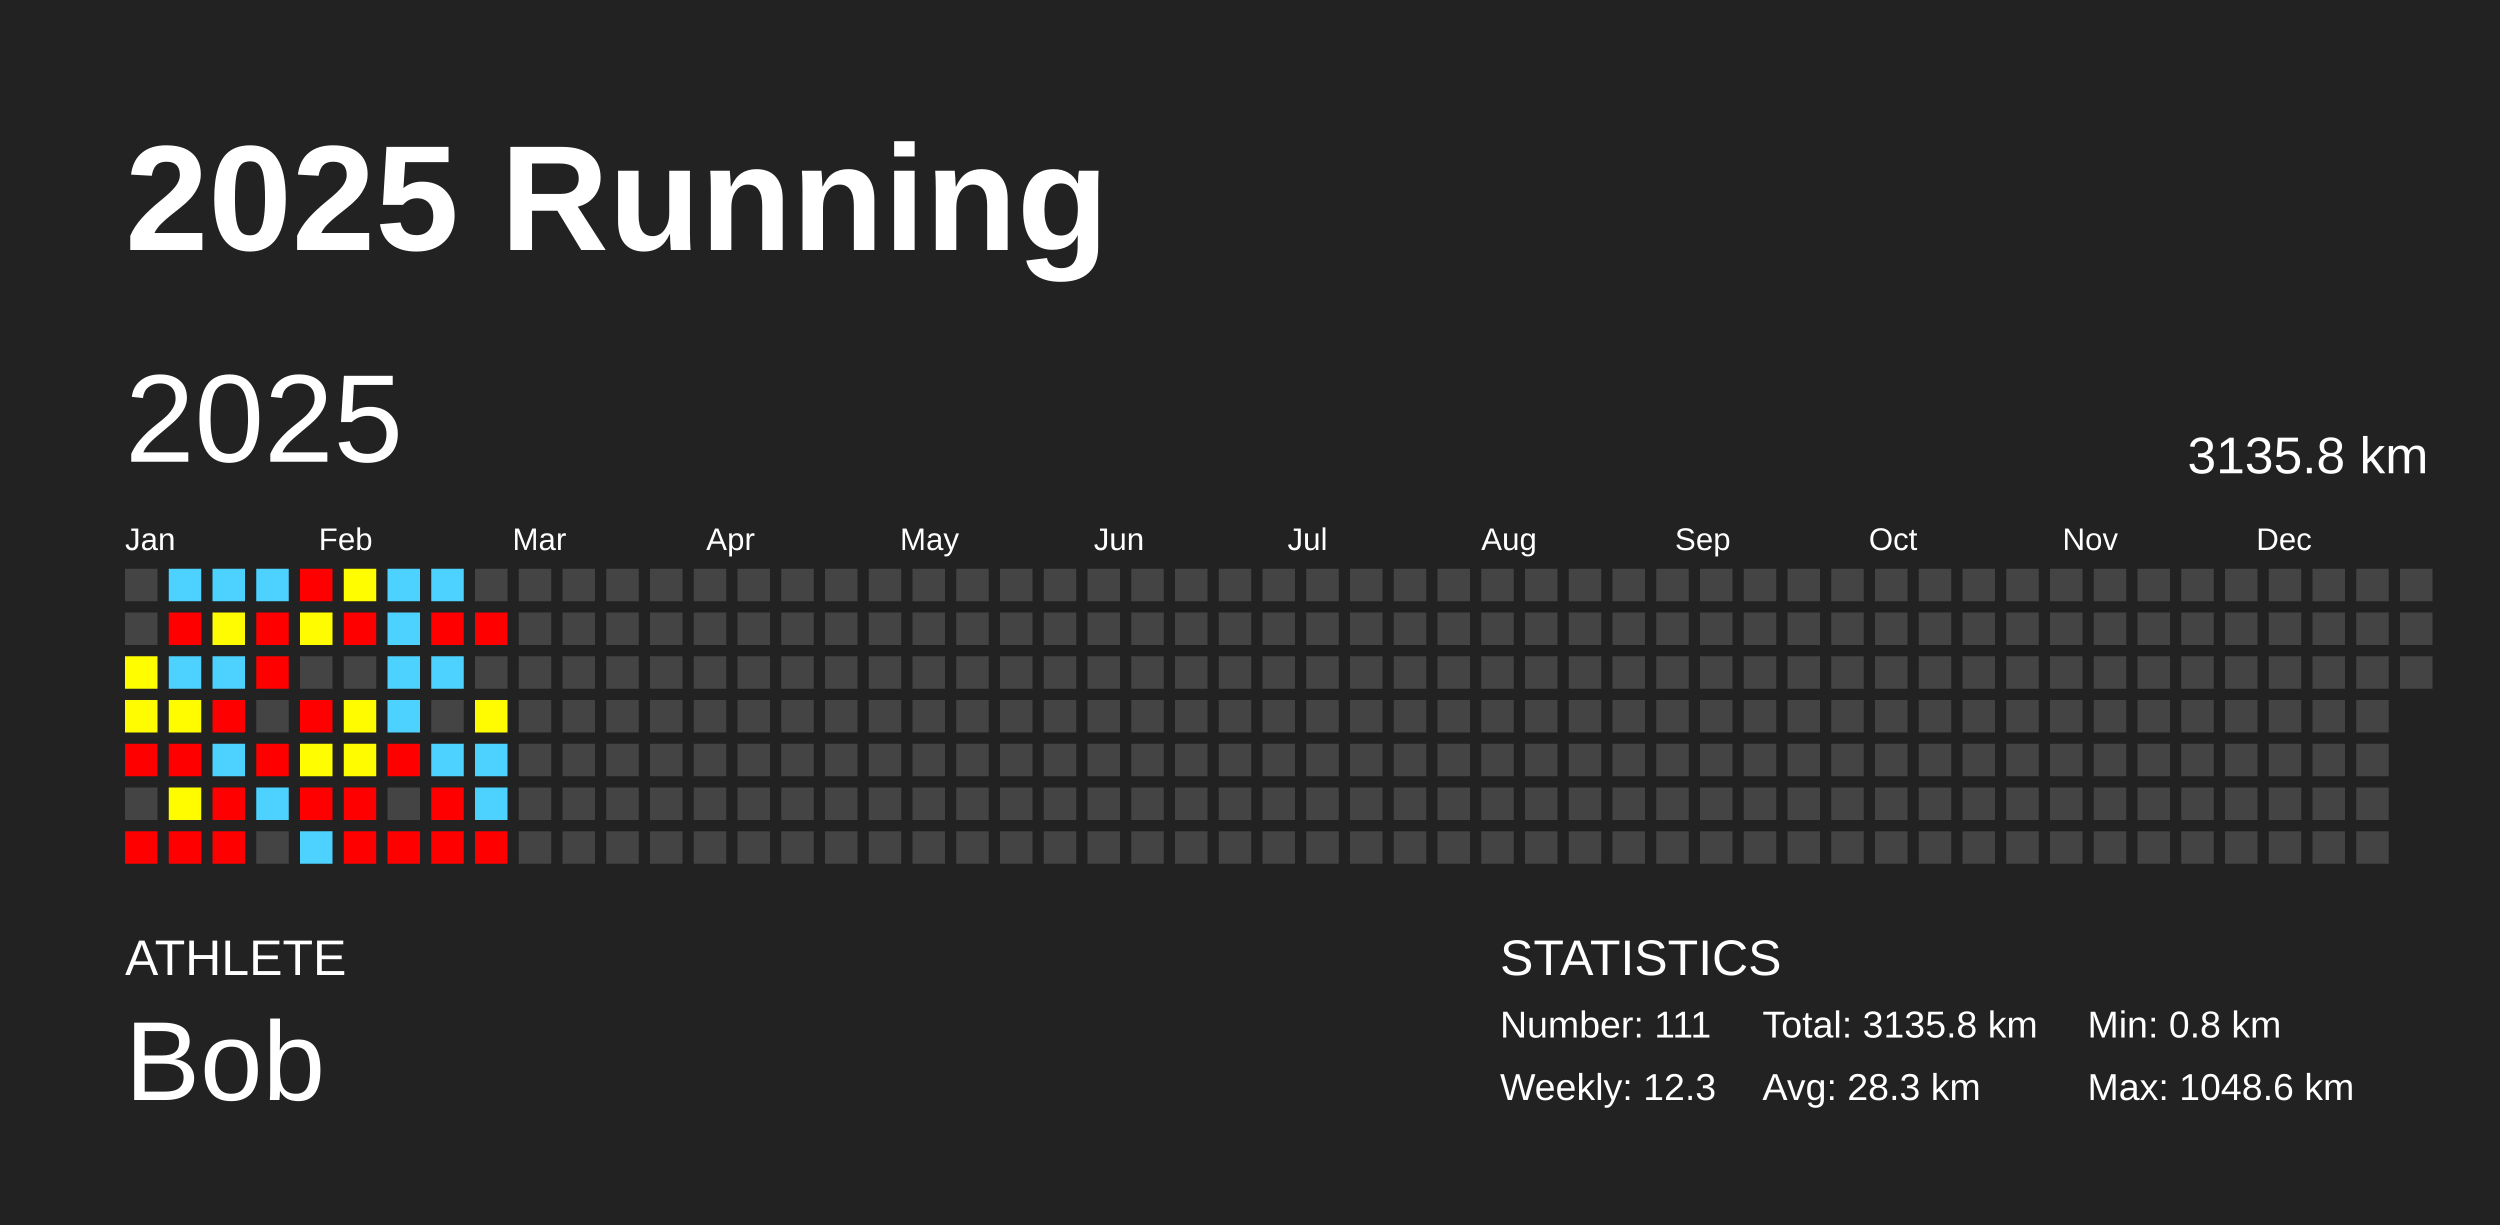
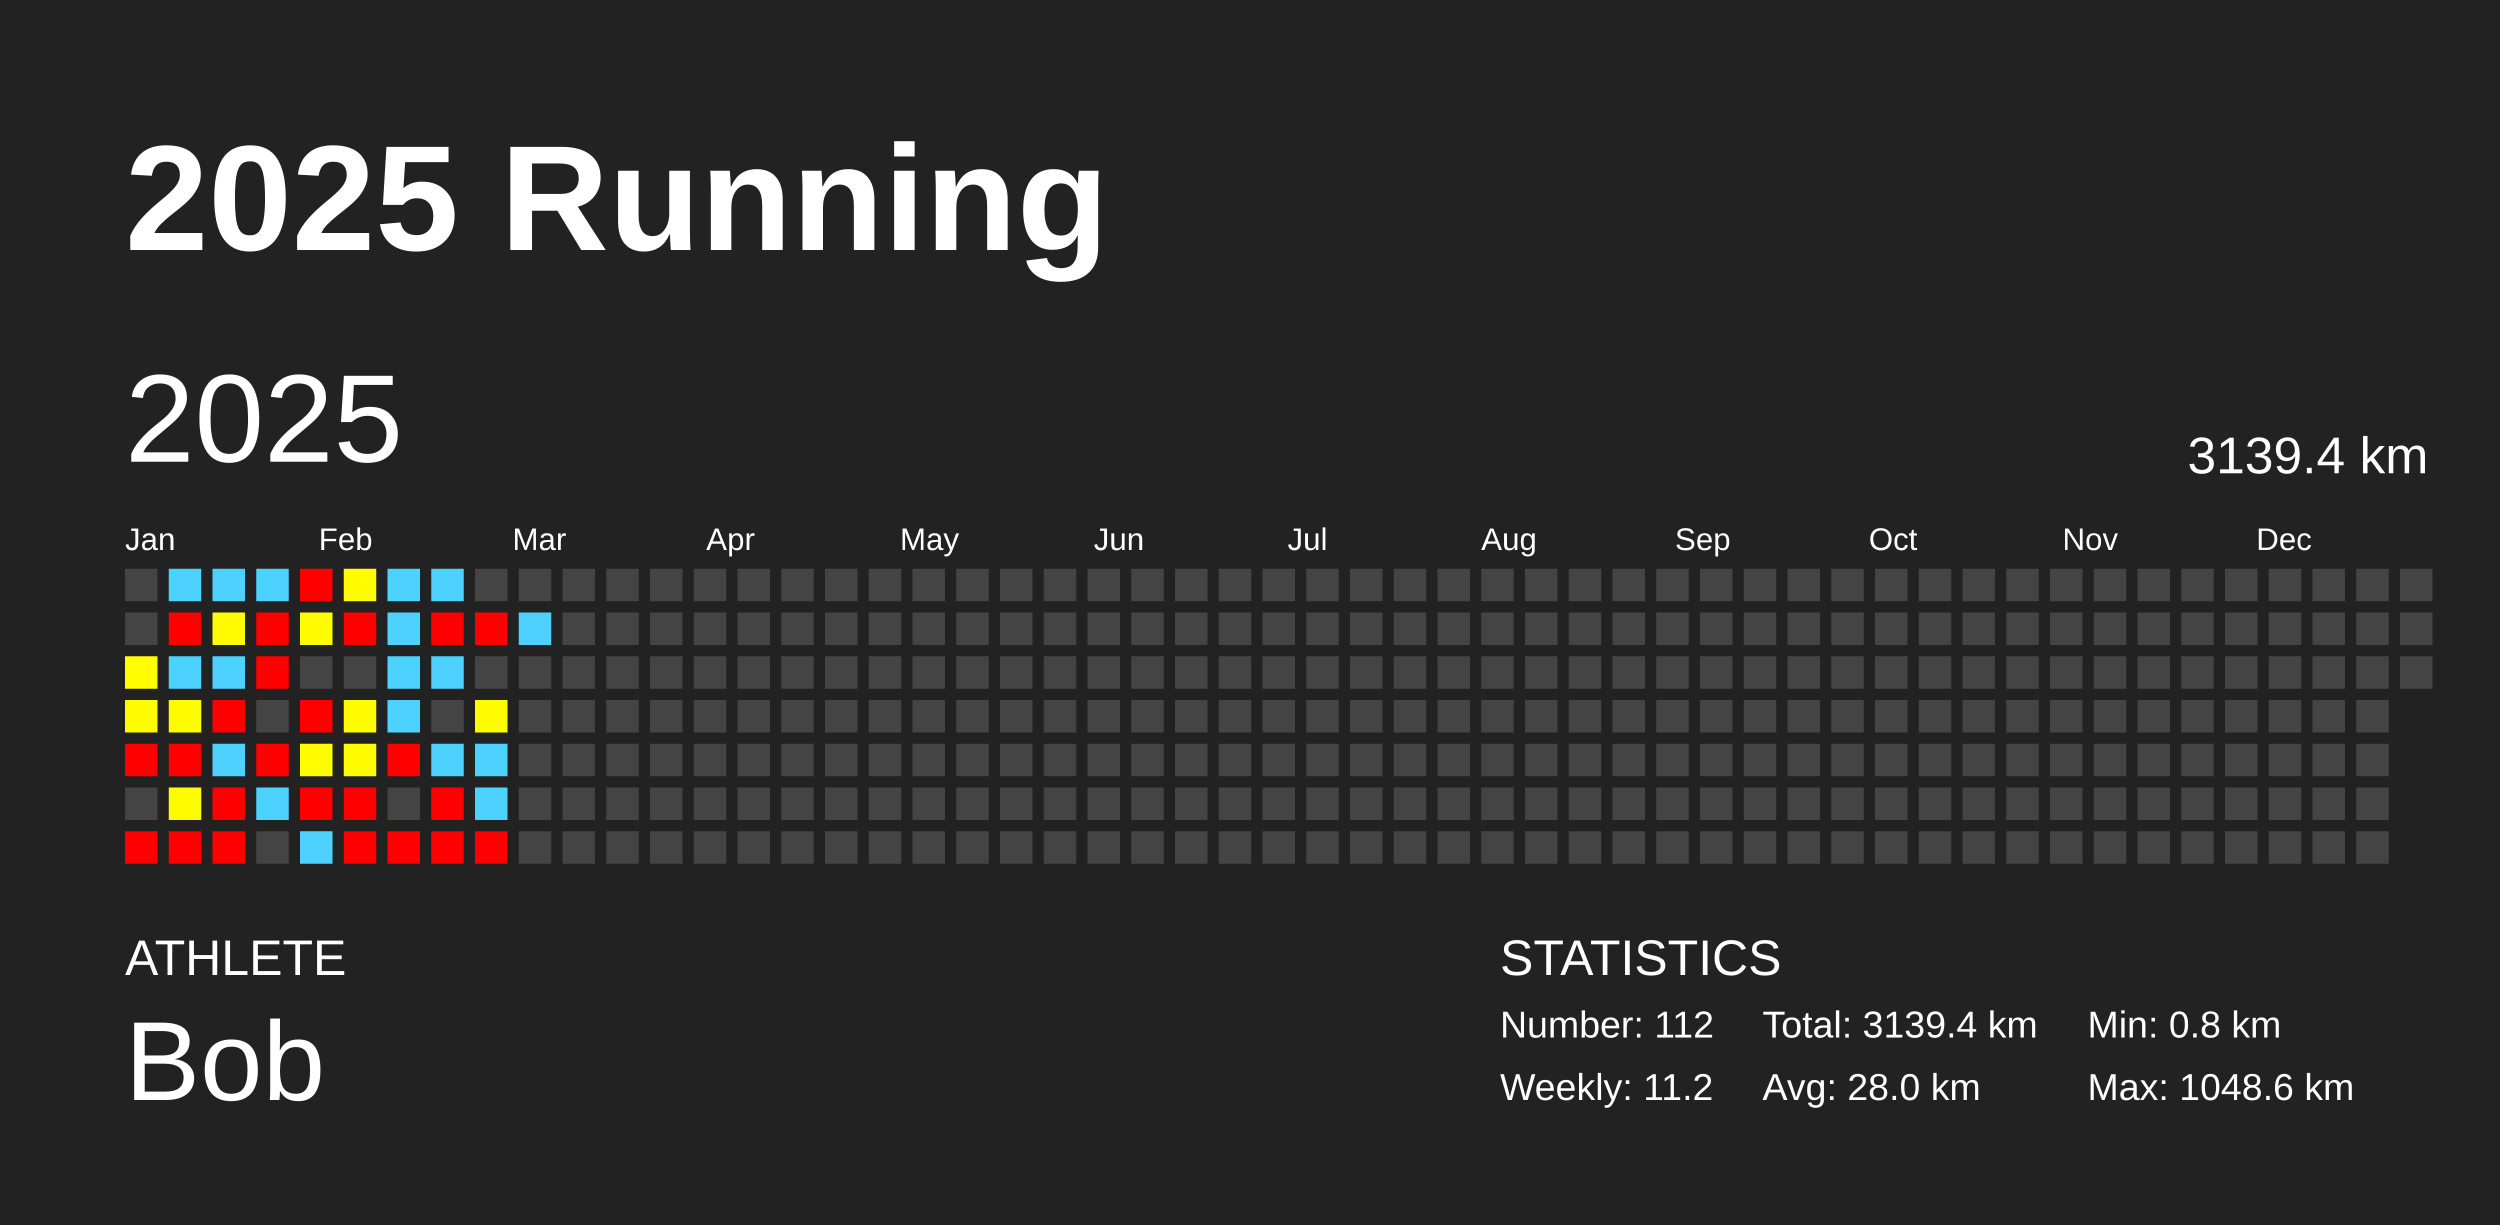
<svg xmlns="http://www.w3.org/2000/svg" baseProfile="full" height="98mm" version="1.1" viewBox="0,0,200,98" width="200mm">
  <defs />
  <rect fill="#222222" height="98" width="200" x="0" y="0" />
  <text fill="#FFFFFF" style="font-size:12px; font-family:Arial; font-weight:bold;" x="10" y="20">2025 Running</text>
  <text fill="#FFFFFF" style="font-size:4px; font-family:Arial" x="10" y="78">ATHLETE</text>
  <text fill="#FFFFFF" style="font-size:9px; font-family:Arial" x="10" y="88">Bob</text>
  <text fill="#FFFFFF" style="font-size:4px; font-family:Arial" x="120" y="78">STATISTICS</text>
-   <text fill="#FFFFFF" style="font-size:3px; font-family:Arial" x="120" y="83">Number: 111</text>
-   <text fill="#FFFFFF" style="font-size:3px; font-family:Arial" x="120" y="88">Weekly: 12.3</text>
-   <text fill="#FFFFFF" style="font-size:3px; font-family:Arial" x="141" y="83">Total: 3135.8 km</text>
-   <text fill="#FFFFFF" style="font-size:3px; font-family:Arial" x="141" y="88">Avg: 28.3 km</text>
+   <text fill="#FFFFFF" style="font-size:3px; font-family:Arial" x="120" y="83">Number: 112</text>
+   <text fill="#FFFFFF" style="font-size:3px; font-family:Arial" x="120" y="88">Weekly: 11.2</text>
+   <text fill="#FFFFFF" style="font-size:3px; font-family:Arial" x="141" y="83">Total: 3139.4 km</text>
+   <text fill="#FFFFFF" style="font-size:3px; font-family:Arial" x="141" y="88">Avg: 28.0 km</text>
  <text fill="#FFFFFF" style="font-size:3px; font-family:Arial" x="167" y="83">Min: 0.8 km</text>
  <text fill="#FFFFFF" style="font-size:3px; font-family:Arial" x="167" y="88">Max: 1048.6 km</text>
  <text dominant-baseline="hanging" fill="#FFFFFF" style="font-size:10.0px; font-family:Arial;" x="10" y="30">2025</text>
-   <text dominant-baseline="hanging" fill="#FFFFFF" style="font-size:4.125px; font-family:Arial;" x="175" y="35">3135.8 km</text>
+   <text dominant-baseline="hanging" fill="#FFFFFF" style="font-size:4.125px; font-family:Arial;" x="175" y="35">3139.4 km</text>
  <text fill="#FFFFFF" style="font-size:2.5px; font-family:Arial" x="10.0" y="44">Jan</text>
  <text fill="#FFFFFF" style="font-size:2.5px; font-family:Arial" x="25.5" y="44">Feb</text>
  <text fill="#FFFFFF" style="font-size:2.5px; font-family:Arial" x="41.0" y="44">Mar</text>
  <text fill="#FFFFFF" style="font-size:2.5px; font-family:Arial" x="56.5" y="44">Apr</text>
  <text fill="#FFFFFF" style="font-size:2.5px; font-family:Arial" x="72.0" y="44">May</text>
  <text fill="#FFFFFF" style="font-size:2.5px; font-family:Arial" x="87.5" y="44">Jun</text>
  <text fill="#FFFFFF" style="font-size:2.5px; font-family:Arial" x="103.0" y="44">Jul</text>
  <text fill="#FFFFFF" style="font-size:2.5px; font-family:Arial" x="118.5" y="44">Aug</text>
  <text fill="#FFFFFF" style="font-size:2.5px; font-family:Arial" x="134.0" y="44">Sep</text>
  <text fill="#FFFFFF" style="font-size:2.5px; font-family:Arial" x="149.5" y="44">Oct</text>
  <text fill="#FFFFFF" style="font-size:2.5px; font-family:Arial" x="165.0" y="44">Nov</text>
  <text fill="#FFFFFF" style="font-size:2.5px; font-family:Arial" x="180.5" y="44">Dec</text>
  <rect fill="#444444" height="2.6" width="2.6" x="10.0" y="45.5" />
  <rect fill="#444444" height="2.6" width="2.6" x="10.0" y="49.0" />
  <rect fill="#fffd00" height="2.6" width="2.6" x="10.0" y="52.5" />
  <rect fill="#fffb00" height="2.6" width="2.6" x="10.0" y="56.0" />
  <rect fill="red" height="2.6" width="2.6" x="10.0" y="59.5" />
  <rect fill="#444444" height="2.6" width="2.6" x="10.0" y="63.0" />
  <rect fill="red" height="2.6" width="2.6" x="10.0" y="66.5" />
  <rect fill="#4dd2ff" height="2.6" width="2.6" x="13.5" y="45.5" />
  <rect fill="red" height="2.6" width="2.6" x="13.5" y="49.0" />
  <rect fill="#4dd2ff" height="2.6" width="2.6" x="13.5" y="52.5" />
  <rect fill="#fffc00" height="2.6" width="2.6" x="13.5" y="56.0" />
  <rect fill="red" height="2.6" width="2.6" x="13.5" y="59.5" />
  <rect fill="#fffc00" height="2.6" width="2.6" x="13.5" y="63.0" />
  <rect fill="red" height="2.6" width="2.6" x="13.5" y="66.5" />
  <rect fill="#4dd2ff" height="2.6" width="2.6" x="17.0" y="45.5" />
  <rect fill="#fffb00" height="2.6" width="2.6" x="17.0" y="49.0" />
  <rect fill="#4dd2ff" height="2.6" width="2.6" x="17.0" y="52.5" />
  <rect fill="red" height="2.6" width="2.6" x="17.0" y="56.0" />
  <rect fill="#4dd2ff" height="2.6" width="2.6" x="17.0" y="59.5" />
  <rect fill="red" height="2.6" width="2.6" x="17.0" y="63.0" />
  <rect fill="red" height="2.6" width="2.6" x="17.0" y="66.5" />
  <rect fill="#4dd2ff" height="2.6" width="2.6" x="20.5" y="45.5" />
  <rect fill="red" height="2.6" width="2.6" x="20.5" y="49.0" />
  <rect fill="red" height="2.6" width="2.6" x="20.5" y="52.5" />
  <rect fill="#444444" height="2.6" width="2.6" x="20.5" y="56.0" />
  <rect fill="red" height="2.6" width="2.6" x="20.5" y="59.5" />
  <rect fill="#4dd2ff" height="2.6" width="2.6" x="20.5" y="63.0" />
  <rect fill="#444444" height="2.6" width="2.6" x="20.5" y="66.5" />
  <rect fill="red" height="2.6" width="2.6" x="24.0" y="45.5" />
  <rect fill="#fffc00" height="2.6" width="2.6" x="24.0" y="49.0" />
  <rect fill="#444444" height="2.6" width="2.6" x="24.0" y="52.5" />
  <rect fill="red" height="2.6" width="2.6" x="24.0" y="56.0" />
  <rect fill="#fffd00" height="2.6" width="2.6" x="24.0" y="59.5" />
  <rect fill="red" height="2.6" width="2.6" x="24.0" y="63.0" />
  <rect fill="#4dd2ff" height="2.6" width="2.6" x="24.0" y="66.5" />
  <rect fill="#fffd00" height="2.6" width="2.6" x="27.5" y="45.5" />
  <rect fill="red" height="2.6" width="2.6" x="27.5" y="49.0" />
  <rect fill="#444444" height="2.6" width="2.6" x="27.5" y="52.5" />
  <rect fill="#fffc00" height="2.6" width="2.6" x="27.5" y="56.0" />
  <rect fill="#fffc00" height="2.6" width="2.6" x="27.5" y="59.5" />
  <rect fill="red" height="2.6" width="2.6" x="27.5" y="63.0" />
  <rect fill="red" height="2.6" width="2.6" x="27.5" y="66.5" />
  <rect fill="#4dd2ff" height="2.6" width="2.6" x="31.0" y="45.5" />
  <rect fill="#4dd2ff" height="2.6" width="2.6" x="31.0" y="49.0" />
  <rect fill="#4dd2ff" height="2.6" width="2.6" x="31.0" y="52.5" />
  <rect fill="#4dd2ff" height="2.6" width="2.6" x="31.0" y="56.0" />
  <rect fill="red" height="2.6" width="2.6" x="31.0" y="59.5" />
  <rect fill="#444444" height="2.6" width="2.6" x="31.0" y="63.0" />
  <rect fill="red" height="2.6" width="2.6" x="31.0" y="66.5" />
  <rect fill="#4dd2ff" height="2.6" width="2.6" x="34.5" y="45.5" />
  <rect fill="red" height="2.6" width="2.6" x="34.5" y="49.0" />
  <rect fill="#4dd2ff" height="2.6" width="2.6" x="34.5" y="52.5" />
  <rect fill="#444444" height="2.6" width="2.6" x="34.5" y="56.0" />
  <rect fill="#4dd2ff" height="2.6" width="2.6" x="34.5" y="59.5" />
  <rect fill="red" height="2.6" width="2.6" x="34.5" y="63.0" />
  <rect fill="red" height="2.6" width="2.6" x="34.5" y="66.5" />
  <rect fill="#444444" height="2.6" width="2.6" x="38.0" y="45.5" />
  <rect fill="red" height="2.6" width="2.6" x="38.0" y="49.0" />
  <rect fill="#444444" height="2.6" width="2.6" x="38.0" y="52.5" />
  <rect fill="#fffb00" height="2.6" width="2.6" x="38.0" y="56.0" />
  <rect fill="#4dd2ff" height="2.6" width="2.6" x="38.0" y="59.5" />
  <rect fill="#4dd2ff" height="2.6" width="2.6" x="38.0" y="63.0" />
  <rect fill="red" height="2.6" width="2.6" x="38.0" y="66.5" />
  <rect fill="#444444" height="2.6" width="2.6" x="41.5" y="45.5" />
-   <rect fill="#444444" height="2.6" width="2.6" x="41.5" y="49.0" />
+   <rect fill="#4dd2ff" height="2.6" width="2.6" x="41.5" y="49.0" />
  <rect fill="#444444" height="2.6" width="2.6" x="41.5" y="52.5" />
  <rect fill="#444444" height="2.6" width="2.6" x="41.5" y="56.0" />
  <rect fill="#444444" height="2.6" width="2.6" x="41.5" y="59.5" />
  <rect fill="#444444" height="2.6" width="2.6" x="41.5" y="63.0" />
  <rect fill="#444444" height="2.6" width="2.6" x="41.5" y="66.5" />
  <rect fill="#444444" height="2.6" width="2.6" x="45.0" y="45.5" />
  <rect fill="#444444" height="2.6" width="2.6" x="45.0" y="49.0" />
  <rect fill="#444444" height="2.6" width="2.6" x="45.0" y="52.5" />
  <rect fill="#444444" height="2.6" width="2.6" x="45.0" y="56.0" />
  <rect fill="#444444" height="2.6" width="2.6" x="45.0" y="59.5" />
  <rect fill="#444444" height="2.6" width="2.6" x="45.0" y="63.0" />
  <rect fill="#444444" height="2.6" width="2.6" x="45.0" y="66.5" />
  <rect fill="#444444" height="2.6" width="2.6" x="48.5" y="45.5" />
  <rect fill="#444444" height="2.6" width="2.6" x="48.5" y="49.0" />
  <rect fill="#444444" height="2.6" width="2.6" x="48.5" y="52.5" />
  <rect fill="#444444" height="2.6" width="2.6" x="48.5" y="56.0" />
  <rect fill="#444444" height="2.6" width="2.6" x="48.5" y="59.5" />
  <rect fill="#444444" height="2.6" width="2.6" x="48.5" y="63.0" />
  <rect fill="#444444" height="2.6" width="2.6" x="48.5" y="66.5" />
  <rect fill="#444444" height="2.6" width="2.6" x="52.0" y="45.5" />
  <rect fill="#444444" height="2.6" width="2.6" x="52.0" y="49.0" />
  <rect fill="#444444" height="2.6" width="2.6" x="52.0" y="52.5" />
  <rect fill="#444444" height="2.6" width="2.6" x="52.0" y="56.0" />
  <rect fill="#444444" height="2.6" width="2.6" x="52.0" y="59.5" />
  <rect fill="#444444" height="2.6" width="2.6" x="52.0" y="63.0" />
  <rect fill="#444444" height="2.6" width="2.6" x="52.0" y="66.5" />
  <rect fill="#444444" height="2.6" width="2.6" x="55.5" y="45.5" />
  <rect fill="#444444" height="2.6" width="2.6" x="55.5" y="49.0" />
  <rect fill="#444444" height="2.6" width="2.6" x="55.5" y="52.5" />
  <rect fill="#444444" height="2.6" width="2.6" x="55.5" y="56.0" />
  <rect fill="#444444" height="2.6" width="2.6" x="55.5" y="59.5" />
  <rect fill="#444444" height="2.6" width="2.6" x="55.5" y="63.0" />
  <rect fill="#444444" height="2.6" width="2.6" x="55.5" y="66.5" />
  <rect fill="#444444" height="2.6" width="2.6" x="59.0" y="45.5" />
  <rect fill="#444444" height="2.6" width="2.6" x="59.0" y="49.0" />
  <rect fill="#444444" height="2.6" width="2.6" x="59.0" y="52.5" />
  <rect fill="#444444" height="2.6" width="2.6" x="59.0" y="56.0" />
  <rect fill="#444444" height="2.6" width="2.6" x="59.0" y="59.5" />
  <rect fill="#444444" height="2.6" width="2.6" x="59.0" y="63.0" />
  <rect fill="#444444" height="2.6" width="2.6" x="59.0" y="66.5" />
  <rect fill="#444444" height="2.6" width="2.6" x="62.5" y="45.5" />
  <rect fill="#444444" height="2.6" width="2.6" x="62.5" y="49.0" />
  <rect fill="#444444" height="2.6" width="2.6" x="62.5" y="52.5" />
  <rect fill="#444444" height="2.6" width="2.6" x="62.5" y="56.0" />
  <rect fill="#444444" height="2.6" width="2.6" x="62.5" y="59.5" />
  <rect fill="#444444" height="2.6" width="2.6" x="62.5" y="63.0" />
  <rect fill="#444444" height="2.6" width="2.6" x="62.5" y="66.5" />
  <rect fill="#444444" height="2.6" width="2.6" x="66.0" y="45.5" />
  <rect fill="#444444" height="2.6" width="2.6" x="66.0" y="49.0" />
  <rect fill="#444444" height="2.6" width="2.6" x="66.0" y="52.5" />
  <rect fill="#444444" height="2.6" width="2.6" x="66.0" y="56.0" />
  <rect fill="#444444" height="2.6" width="2.6" x="66.0" y="59.5" />
  <rect fill="#444444" height="2.6" width="2.6" x="66.0" y="63.0" />
  <rect fill="#444444" height="2.6" width="2.6" x="66.0" y="66.5" />
  <rect fill="#444444" height="2.6" width="2.6" x="69.5" y="45.5" />
  <rect fill="#444444" height="2.6" width="2.6" x="69.5" y="49.0" />
  <rect fill="#444444" height="2.6" width="2.6" x="69.5" y="52.5" />
  <rect fill="#444444" height="2.6" width="2.6" x="69.5" y="56.0" />
  <rect fill="#444444" height="2.6" width="2.6" x="69.5" y="59.5" />
  <rect fill="#444444" height="2.6" width="2.6" x="69.5" y="63.0" />
  <rect fill="#444444" height="2.6" width="2.6" x="69.5" y="66.5" />
  <rect fill="#444444" height="2.6" width="2.6" x="73.0" y="45.5" />
  <rect fill="#444444" height="2.6" width="2.6" x="73.0" y="49.0" />
  <rect fill="#444444" height="2.6" width="2.6" x="73.0" y="52.5" />
  <rect fill="#444444" height="2.6" width="2.6" x="73.0" y="56.0" />
  <rect fill="#444444" height="2.6" width="2.6" x="73.0" y="59.5" />
  <rect fill="#444444" height="2.6" width="2.6" x="73.0" y="63.0" />
  <rect fill="#444444" height="2.6" width="2.6" x="73.0" y="66.5" />
  <rect fill="#444444" height="2.6" width="2.6" x="76.5" y="45.5" />
  <rect fill="#444444" height="2.6" width="2.6" x="76.5" y="49.0" />
  <rect fill="#444444" height="2.6" width="2.6" x="76.5" y="52.5" />
  <rect fill="#444444" height="2.6" width="2.6" x="76.5" y="56.0" />
  <rect fill="#444444" height="2.6" width="2.6" x="76.5" y="59.5" />
  <rect fill="#444444" height="2.6" width="2.6" x="76.5" y="63.0" />
  <rect fill="#444444" height="2.6" width="2.6" x="76.5" y="66.5" />
  <rect fill="#444444" height="2.6" width="2.6" x="80.0" y="45.5" />
  <rect fill="#444444" height="2.6" width="2.6" x="80.0" y="49.0" />
  <rect fill="#444444" height="2.6" width="2.6" x="80.0" y="52.5" />
  <rect fill="#444444" height="2.6" width="2.6" x="80.0" y="56.0" />
  <rect fill="#444444" height="2.6" width="2.6" x="80.0" y="59.5" />
  <rect fill="#444444" height="2.6" width="2.6" x="80.0" y="63.0" />
  <rect fill="#444444" height="2.6" width="2.6" x="80.0" y="66.5" />
  <rect fill="#444444" height="2.6" width="2.6" x="83.5" y="45.5" />
  <rect fill="#444444" height="2.6" width="2.6" x="83.5" y="49.0" />
  <rect fill="#444444" height="2.6" width="2.6" x="83.5" y="52.5" />
  <rect fill="#444444" height="2.6" width="2.6" x="83.5" y="56.0" />
  <rect fill="#444444" height="2.6" width="2.6" x="83.5" y="59.5" />
  <rect fill="#444444" height="2.6" width="2.6" x="83.5" y="63.0" />
  <rect fill="#444444" height="2.6" width="2.6" x="83.5" y="66.5" />
  <rect fill="#444444" height="2.6" width="2.6" x="87.0" y="45.5" />
  <rect fill="#444444" height="2.6" width="2.6" x="87.0" y="49.0" />
  <rect fill="#444444" height="2.6" width="2.6" x="87.0" y="52.5" />
  <rect fill="#444444" height="2.6" width="2.6" x="87.0" y="56.0" />
  <rect fill="#444444" height="2.6" width="2.6" x="87.0" y="59.5" />
  <rect fill="#444444" height="2.6" width="2.6" x="87.0" y="63.0" />
  <rect fill="#444444" height="2.6" width="2.6" x="87.0" y="66.5" />
  <rect fill="#444444" height="2.6" width="2.6" x="90.5" y="45.5" />
  <rect fill="#444444" height="2.6" width="2.6" x="90.5" y="49.0" />
  <rect fill="#444444" height="2.6" width="2.6" x="90.5" y="52.5" />
  <rect fill="#444444" height="2.6" width="2.6" x="90.5" y="56.0" />
  <rect fill="#444444" height="2.6" width="2.6" x="90.5" y="59.5" />
  <rect fill="#444444" height="2.6" width="2.6" x="90.5" y="63.0" />
  <rect fill="#444444" height="2.6" width="2.6" x="90.5" y="66.5" />
  <rect fill="#444444" height="2.6" width="2.6" x="94.0" y="45.5" />
  <rect fill="#444444" height="2.6" width="2.6" x="94.0" y="49.0" />
  <rect fill="#444444" height="2.6" width="2.6" x="94.0" y="52.5" />
  <rect fill="#444444" height="2.6" width="2.6" x="94.0" y="56.0" />
  <rect fill="#444444" height="2.6" width="2.6" x="94.0" y="59.5" />
  <rect fill="#444444" height="2.6" width="2.6" x="94.0" y="63.0" />
  <rect fill="#444444" height="2.6" width="2.6" x="94.0" y="66.5" />
  <rect fill="#444444" height="2.6" width="2.6" x="97.5" y="45.5" />
  <rect fill="#444444" height="2.6" width="2.6" x="97.5" y="49.0" />
  <rect fill="#444444" height="2.6" width="2.6" x="97.5" y="52.5" />
  <rect fill="#444444" height="2.6" width="2.6" x="97.5" y="56.0" />
  <rect fill="#444444" height="2.6" width="2.6" x="97.5" y="59.5" />
  <rect fill="#444444" height="2.6" width="2.6" x="97.5" y="63.0" />
  <rect fill="#444444" height="2.6" width="2.6" x="97.5" y="66.5" />
  <rect fill="#444444" height="2.6" width="2.6" x="101.0" y="45.5" />
  <rect fill="#444444" height="2.6" width="2.6" x="101.0" y="49.0" />
  <rect fill="#444444" height="2.6" width="2.6" x="101.0" y="52.5" />
  <rect fill="#444444" height="2.6" width="2.6" x="101.0" y="56.0" />
  <rect fill="#444444" height="2.6" width="2.6" x="101.0" y="59.5" />
  <rect fill="#444444" height="2.6" width="2.6" x="101.0" y="63.0" />
  <rect fill="#444444" height="2.6" width="2.6" x="101.0" y="66.5" />
  <rect fill="#444444" height="2.6" width="2.6" x="104.5" y="45.5" />
  <rect fill="#444444" height="2.6" width="2.6" x="104.5" y="49.0" />
  <rect fill="#444444" height="2.6" width="2.6" x="104.5" y="52.5" />
  <rect fill="#444444" height="2.6" width="2.6" x="104.5" y="56.0" />
  <rect fill="#444444" height="2.6" width="2.6" x="104.5" y="59.5" />
  <rect fill="#444444" height="2.6" width="2.6" x="104.5" y="63.0" />
  <rect fill="#444444" height="2.6" width="2.6" x="104.5" y="66.5" />
  <rect fill="#444444" height="2.6" width="2.6" x="108.0" y="45.5" />
  <rect fill="#444444" height="2.6" width="2.6" x="108.0" y="49.0" />
  <rect fill="#444444" height="2.6" width="2.6" x="108.0" y="52.5" />
  <rect fill="#444444" height="2.6" width="2.6" x="108.0" y="56.0" />
  <rect fill="#444444" height="2.6" width="2.6" x="108.0" y="59.5" />
  <rect fill="#444444" height="2.6" width="2.6" x="108.0" y="63.0" />
  <rect fill="#444444" height="2.6" width="2.6" x="108.0" y="66.5" />
  <rect fill="#444444" height="2.6" width="2.6" x="111.5" y="45.5" />
  <rect fill="#444444" height="2.6" width="2.6" x="111.5" y="49.0" />
  <rect fill="#444444" height="2.6" width="2.6" x="111.5" y="52.5" />
  <rect fill="#444444" height="2.6" width="2.6" x="111.5" y="56.0" />
  <rect fill="#444444" height="2.6" width="2.6" x="111.5" y="59.5" />
  <rect fill="#444444" height="2.6" width="2.6" x="111.5" y="63.0" />
  <rect fill="#444444" height="2.6" width="2.6" x="111.5" y="66.5" />
  <rect fill="#444444" height="2.6" width="2.6" x="115.0" y="45.5" />
  <rect fill="#444444" height="2.6" width="2.6" x="115.0" y="49.0" />
  <rect fill="#444444" height="2.6" width="2.6" x="115.0" y="52.5" />
  <rect fill="#444444" height="2.6" width="2.6" x="115.0" y="56.0" />
  <rect fill="#444444" height="2.6" width="2.6" x="115.0" y="59.5" />
  <rect fill="#444444" height="2.6" width="2.6" x="115.0" y="63.0" />
  <rect fill="#444444" height="2.6" width="2.6" x="115.0" y="66.5" />
  <rect fill="#444444" height="2.6" width="2.6" x="118.5" y="45.5" />
  <rect fill="#444444" height="2.6" width="2.6" x="118.5" y="49.0" />
  <rect fill="#444444" height="2.6" width="2.6" x="118.5" y="52.5" />
  <rect fill="#444444" height="2.6" width="2.6" x="118.5" y="56.0" />
  <rect fill="#444444" height="2.6" width="2.6" x="118.5" y="59.5" />
  <rect fill="#444444" height="2.6" width="2.6" x="118.5" y="63.0" />
  <rect fill="#444444" height="2.6" width="2.6" x="118.5" y="66.5" />
  <rect fill="#444444" height="2.6" width="2.6" x="122.0" y="45.5" />
  <rect fill="#444444" height="2.6" width="2.6" x="122.0" y="49.0" />
  <rect fill="#444444" height="2.6" width="2.6" x="122.0" y="52.5" />
  <rect fill="#444444" height="2.6" width="2.6" x="122.0" y="56.0" />
  <rect fill="#444444" height="2.6" width="2.6" x="122.0" y="59.5" />
  <rect fill="#444444" height="2.6" width="2.6" x="122.0" y="63.0" />
  <rect fill="#444444" height="2.6" width="2.6" x="122.0" y="66.5" />
  <rect fill="#444444" height="2.6" width="2.6" x="125.5" y="45.5" />
  <rect fill="#444444" height="2.6" width="2.6" x="125.5" y="49.0" />
  <rect fill="#444444" height="2.6" width="2.6" x="125.5" y="52.5" />
  <rect fill="#444444" height="2.6" width="2.6" x="125.5" y="56.0" />
  <rect fill="#444444" height="2.6" width="2.6" x="125.5" y="59.5" />
  <rect fill="#444444" height="2.6" width="2.6" x="125.5" y="63.0" />
  <rect fill="#444444" height="2.6" width="2.6" x="125.5" y="66.5" />
  <rect fill="#444444" height="2.6" width="2.6" x="129.0" y="45.5" />
  <rect fill="#444444" height="2.6" width="2.6" x="129.0" y="49.0" />
  <rect fill="#444444" height="2.6" width="2.6" x="129.0" y="52.5" />
  <rect fill="#444444" height="2.6" width="2.6" x="129.0" y="56.0" />
  <rect fill="#444444" height="2.6" width="2.6" x="129.0" y="59.5" />
  <rect fill="#444444" height="2.6" width="2.6" x="129.0" y="63.0" />
  <rect fill="#444444" height="2.6" width="2.6" x="129.0" y="66.5" />
  <rect fill="#444444" height="2.6" width="2.6" x="132.5" y="45.5" />
  <rect fill="#444444" height="2.6" width="2.6" x="132.5" y="49.0" />
  <rect fill="#444444" height="2.6" width="2.6" x="132.5" y="52.5" />
  <rect fill="#444444" height="2.6" width="2.6" x="132.5" y="56.0" />
  <rect fill="#444444" height="2.6" width="2.6" x="132.5" y="59.5" />
  <rect fill="#444444" height="2.6" width="2.6" x="132.5" y="63.0" />
  <rect fill="#444444" height="2.6" width="2.6" x="132.5" y="66.5" />
  <rect fill="#444444" height="2.6" width="2.6" x="136.0" y="45.5" />
  <rect fill="#444444" height="2.6" width="2.6" x="136.0" y="49.0" />
  <rect fill="#444444" height="2.6" width="2.6" x="136.0" y="52.5" />
  <rect fill="#444444" height="2.6" width="2.6" x="136.0" y="56.0" />
  <rect fill="#444444" height="2.6" width="2.6" x="136.0" y="59.5" />
  <rect fill="#444444" height="2.6" width="2.6" x="136.0" y="63.0" />
  <rect fill="#444444" height="2.6" width="2.6" x="136.0" y="66.5" />
  <rect fill="#444444" height="2.6" width="2.6" x="139.5" y="45.5" />
  <rect fill="#444444" height="2.6" width="2.6" x="139.5" y="49.0" />
  <rect fill="#444444" height="2.6" width="2.6" x="139.5" y="52.5" />
  <rect fill="#444444" height="2.6" width="2.6" x="139.5" y="56.0" />
  <rect fill="#444444" height="2.6" width="2.6" x="139.5" y="59.5" />
  <rect fill="#444444" height="2.6" width="2.6" x="139.5" y="63.0" />
  <rect fill="#444444" height="2.6" width="2.6" x="139.5" y="66.5" />
  <rect fill="#444444" height="2.6" width="2.6" x="143.0" y="45.5" />
  <rect fill="#444444" height="2.6" width="2.6" x="143.0" y="49.0" />
  <rect fill="#444444" height="2.6" width="2.6" x="143.0" y="52.5" />
  <rect fill="#444444" height="2.6" width="2.6" x="143.0" y="56.0" />
  <rect fill="#444444" height="2.6" width="2.6" x="143.0" y="59.5" />
  <rect fill="#444444" height="2.6" width="2.6" x="143.0" y="63.0" />
  <rect fill="#444444" height="2.6" width="2.6" x="143.0" y="66.5" />
  <rect fill="#444444" height="2.6" width="2.6" x="146.5" y="45.5" />
  <rect fill="#444444" height="2.6" width="2.6" x="146.5" y="49.0" />
  <rect fill="#444444" height="2.6" width="2.6" x="146.5" y="52.5" />
  <rect fill="#444444" height="2.6" width="2.6" x="146.5" y="56.0" />
  <rect fill="#444444" height="2.6" width="2.6" x="146.5" y="59.5" />
  <rect fill="#444444" height="2.6" width="2.6" x="146.5" y="63.0" />
  <rect fill="#444444" height="2.6" width="2.6" x="146.5" y="66.5" />
  <rect fill="#444444" height="2.6" width="2.6" x="150.0" y="45.5" />
  <rect fill="#444444" height="2.6" width="2.6" x="150.0" y="49.0" />
  <rect fill="#444444" height="2.6" width="2.6" x="150.0" y="52.5" />
  <rect fill="#444444" height="2.6" width="2.6" x="150.0" y="56.0" />
  <rect fill="#444444" height="2.6" width="2.6" x="150.0" y="59.5" />
  <rect fill="#444444" height="2.6" width="2.6" x="150.0" y="63.0" />
  <rect fill="#444444" height="2.6" width="2.6" x="150.0" y="66.5" />
  <rect fill="#444444" height="2.6" width="2.6" x="153.5" y="45.5" />
  <rect fill="#444444" height="2.6" width="2.6" x="153.5" y="49.0" />
  <rect fill="#444444" height="2.6" width="2.6" x="153.5" y="52.5" />
  <rect fill="#444444" height="2.6" width="2.6" x="153.5" y="56.0" />
  <rect fill="#444444" height="2.6" width="2.6" x="153.5" y="59.5" />
  <rect fill="#444444" height="2.6" width="2.6" x="153.5" y="63.0" />
  <rect fill="#444444" height="2.6" width="2.6" x="153.5" y="66.5" />
  <rect fill="#444444" height="2.6" width="2.6" x="157.0" y="45.5" />
  <rect fill="#444444" height="2.6" width="2.6" x="157.0" y="49.0" />
  <rect fill="#444444" height="2.6" width="2.6" x="157.0" y="52.5" />
  <rect fill="#444444" height="2.6" width="2.6" x="157.0" y="56.0" />
  <rect fill="#444444" height="2.6" width="2.6" x="157.0" y="59.5" />
  <rect fill="#444444" height="2.6" width="2.6" x="157.0" y="63.0" />
  <rect fill="#444444" height="2.6" width="2.6" x="157.0" y="66.5" />
  <rect fill="#444444" height="2.6" width="2.6" x="160.5" y="45.5" />
  <rect fill="#444444" height="2.6" width="2.6" x="160.5" y="49.0" />
  <rect fill="#444444" height="2.6" width="2.6" x="160.5" y="52.5" />
  <rect fill="#444444" height="2.6" width="2.6" x="160.5" y="56.0" />
  <rect fill="#444444" height="2.6" width="2.6" x="160.5" y="59.5" />
  <rect fill="#444444" height="2.6" width="2.6" x="160.5" y="63.0" />
  <rect fill="#444444" height="2.6" width="2.6" x="160.5" y="66.5" />
  <rect fill="#444444" height="2.6" width="2.6" x="164.0" y="45.5" />
  <rect fill="#444444" height="2.6" width="2.6" x="164.0" y="49.0" />
  <rect fill="#444444" height="2.6" width="2.6" x="164.0" y="52.5" />
  <rect fill="#444444" height="2.6" width="2.6" x="164.0" y="56.0" />
  <rect fill="#444444" height="2.6" width="2.6" x="164.0" y="59.5" />
  <rect fill="#444444" height="2.6" width="2.6" x="164.0" y="63.0" />
  <rect fill="#444444" height="2.6" width="2.6" x="164.0" y="66.5" />
  <rect fill="#444444" height="2.6" width="2.6" x="167.5" y="45.5" />
  <rect fill="#444444" height="2.6" width="2.6" x="167.5" y="49.0" />
  <rect fill="#444444" height="2.6" width="2.6" x="167.5" y="52.5" />
  <rect fill="#444444" height="2.6" width="2.6" x="167.5" y="56.0" />
  <rect fill="#444444" height="2.6" width="2.6" x="167.5" y="59.5" />
  <rect fill="#444444" height="2.6" width="2.6" x="167.5" y="63.0" />
  <rect fill="#444444" height="2.6" width="2.6" x="167.5" y="66.5" />
  <rect fill="#444444" height="2.6" width="2.6" x="171.0" y="45.5" />
  <rect fill="#444444" height="2.6" width="2.6" x="171.0" y="49.0" />
  <rect fill="#444444" height="2.6" width="2.6" x="171.0" y="52.5" />
  <rect fill="#444444" height="2.6" width="2.6" x="171.0" y="56.0" />
  <rect fill="#444444" height="2.6" width="2.6" x="171.0" y="59.5" />
  <rect fill="#444444" height="2.6" width="2.6" x="171.0" y="63.0" />
  <rect fill="#444444" height="2.6" width="2.6" x="171.0" y="66.5" />
  <rect fill="#444444" height="2.6" width="2.6" x="174.5" y="45.5" />
  <rect fill="#444444" height="2.6" width="2.6" x="174.5" y="49.0" />
  <rect fill="#444444" height="2.6" width="2.6" x="174.5" y="52.5" />
  <rect fill="#444444" height="2.6" width="2.6" x="174.5" y="56.0" />
  <rect fill="#444444" height="2.6" width="2.6" x="174.5" y="59.5" />
  <rect fill="#444444" height="2.6" width="2.6" x="174.5" y="63.0" />
  <rect fill="#444444" height="2.6" width="2.6" x="174.5" y="66.5" />
  <rect fill="#444444" height="2.6" width="2.6" x="178.0" y="45.5" />
  <rect fill="#444444" height="2.6" width="2.6" x="178.0" y="49.0" />
  <rect fill="#444444" height="2.6" width="2.6" x="178.0" y="52.5" />
  <rect fill="#444444" height="2.6" width="2.6" x="178.0" y="56.0" />
  <rect fill="#444444" height="2.6" width="2.6" x="178.0" y="59.5" />
  <rect fill="#444444" height="2.6" width="2.6" x="178.0" y="63.0" />
  <rect fill="#444444" height="2.6" width="2.6" x="178.0" y="66.5" />
  <rect fill="#444444" height="2.6" width="2.6" x="181.5" y="45.5" />
  <rect fill="#444444" height="2.6" width="2.6" x="181.5" y="49.0" />
  <rect fill="#444444" height="2.6" width="2.6" x="181.5" y="52.5" />
  <rect fill="#444444" height="2.6" width="2.6" x="181.5" y="56.0" />
  <rect fill="#444444" height="2.6" width="2.6" x="181.5" y="59.5" />
  <rect fill="#444444" height="2.6" width="2.6" x="181.5" y="63.0" />
  <rect fill="#444444" height="2.6" width="2.6" x="181.5" y="66.5" />
  <rect fill="#444444" height="2.6" width="2.6" x="185.0" y="45.5" />
  <rect fill="#444444" height="2.6" width="2.6" x="185.0" y="49.0" />
  <rect fill="#444444" height="2.6" width="2.6" x="185.0" y="52.5" />
  <rect fill="#444444" height="2.6" width="2.6" x="185.0" y="56.0" />
  <rect fill="#444444" height="2.6" width="2.6" x="185.0" y="59.5" />
  <rect fill="#444444" height="2.6" width="2.6" x="185.0" y="63.0" />
  <rect fill="#444444" height="2.6" width="2.6" x="185.0" y="66.5" />
  <rect fill="#444444" height="2.6" width="2.6" x="188.5" y="45.5" />
  <rect fill="#444444" height="2.6" width="2.6" x="188.5" y="49.0" />
  <rect fill="#444444" height="2.6" width="2.6" x="188.5" y="52.5" />
  <rect fill="#444444" height="2.6" width="2.6" x="188.5" y="56.0" />
  <rect fill="#444444" height="2.6" width="2.6" x="188.5" y="59.5" />
  <rect fill="#444444" height="2.6" width="2.6" x="188.5" y="63.0" />
  <rect fill="#444444" height="2.6" width="2.6" x="188.5" y="66.5" />
  <rect fill="#444444" height="2.6" width="2.6" x="192.0" y="45.5" />
  <rect fill="#444444" height="2.6" width="2.6" x="192.0" y="49.0" />
  <rect fill="#444444" height="2.6" width="2.6" x="192.0" y="52.5" />
</svg>
